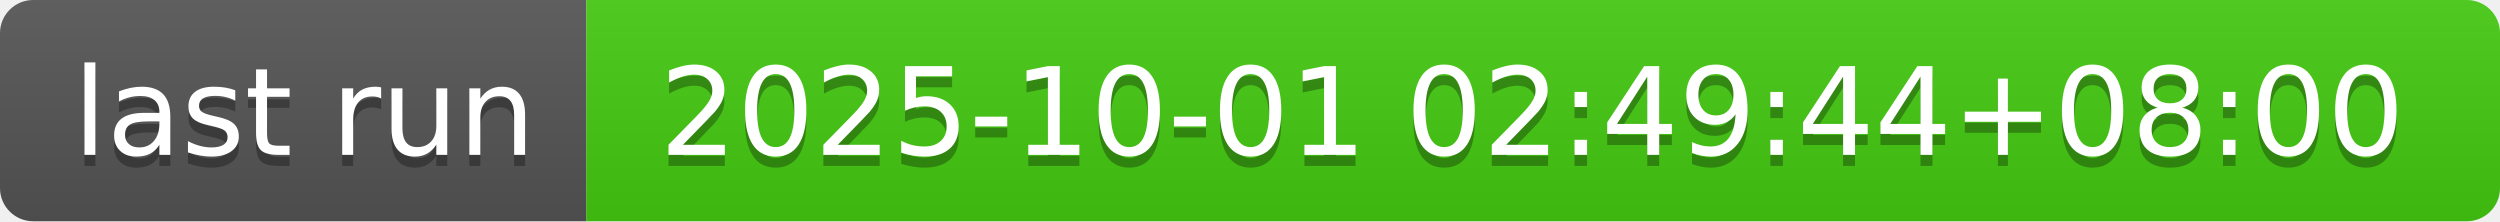
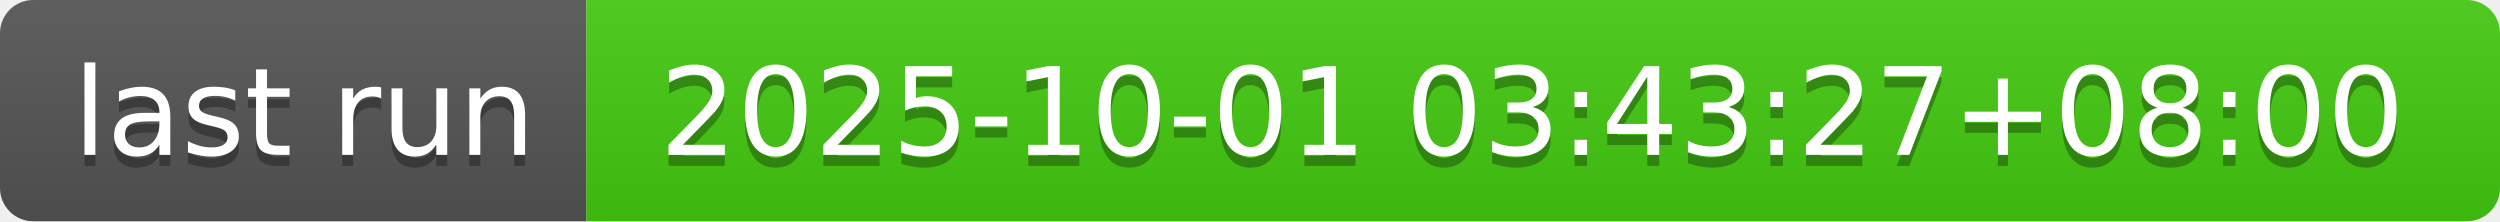
- <svg xmlns="http://www.w3.org/2000/svg" width="226" height="20" role="img" aria-label="last run: 2025-10-01 02:49:44+08:00">
+ <svg xmlns="http://www.w3.org/2000/svg" width="226" height="20" role="img" aria-label="last run: 2025-10-01 03:43:27+08:00">
  <linearGradient id="s" x2="0" y2="100%">
    <stop offset="0" stop-color="#bbb" stop-opacity=".1" />
    <stop offset="1" stop-opacity=".1" />
  </linearGradient>
  <clipPath id="r">
    <rect width="226" height="20" rx="3" fill="#fff" />
  </clipPath>
  <g clip-path="url(#r)">
    <rect width="53" height="20" fill="#555" />
    <rect x="53" width="173" height="20" fill="#4c1" />
    <rect width="226" height="20" fill="url(#s)" />
  </g>
  <g fill="#fff" text-anchor="middle" font-family="Verdana,Geneva,DejaVu Sans,sans-serif" text-rendering="geometricPrecision" font-size="110">
    <text aria-hidden="true" x="275" y="150" fill="#010101" fill-opacity=".3" transform="scale(.1)" textLength="430">last run</text>
    <text x="275" y="140" transform="scale(.1)" fill="#fff" textLength="430">last run</text>
-     <text aria-hidden="true" x="1385" y="150" fill="#010101" fill-opacity=".3" transform="scale(.1)" textLength="1630">2025-10-01 02:49:44+08:00</text>
-     <text x="1385" y="140" transform="scale(.1)" fill="#fff" textLength="1630">2025-10-01 02:49:44+08:00</text>
+     <text aria-hidden="true" x="1385" y="150" fill="#010101" fill-opacity=".3" transform="scale(.1)" textLength="1630">2025-10-01 03:43:27+08:00</text>
+     <text x="1385" y="140" transform="scale(.1)" fill="#fff" textLength="1630">2025-10-01 03:43:27+08:00</text>
  </g>
</svg>
